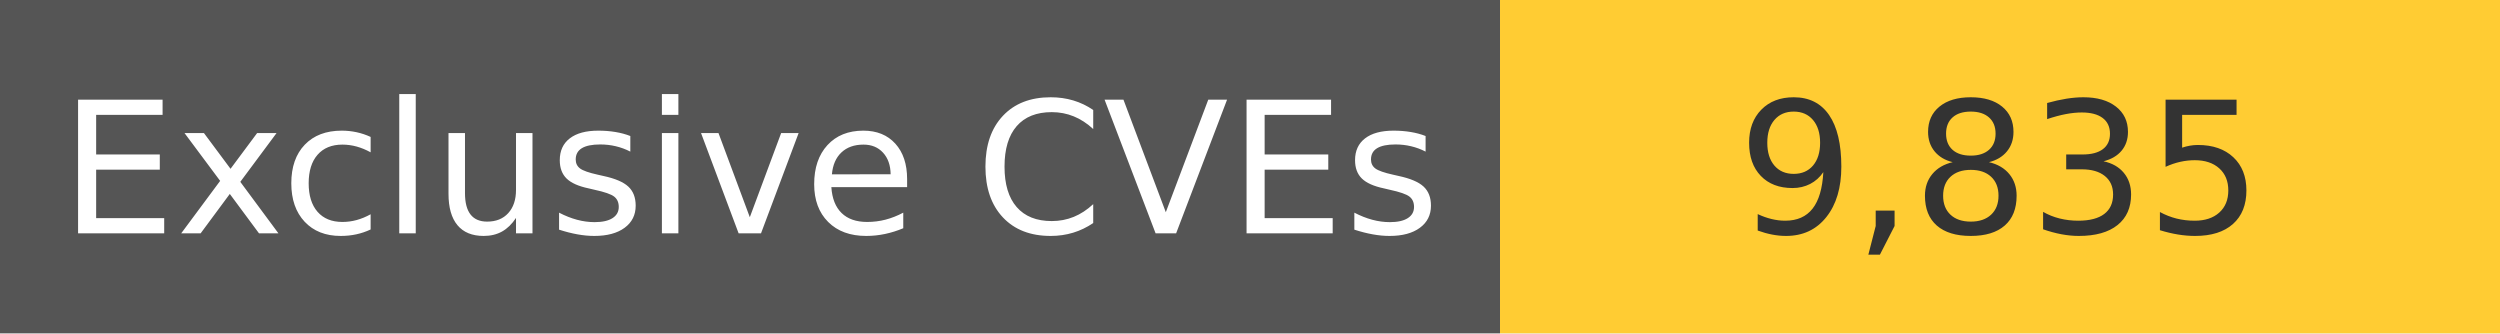
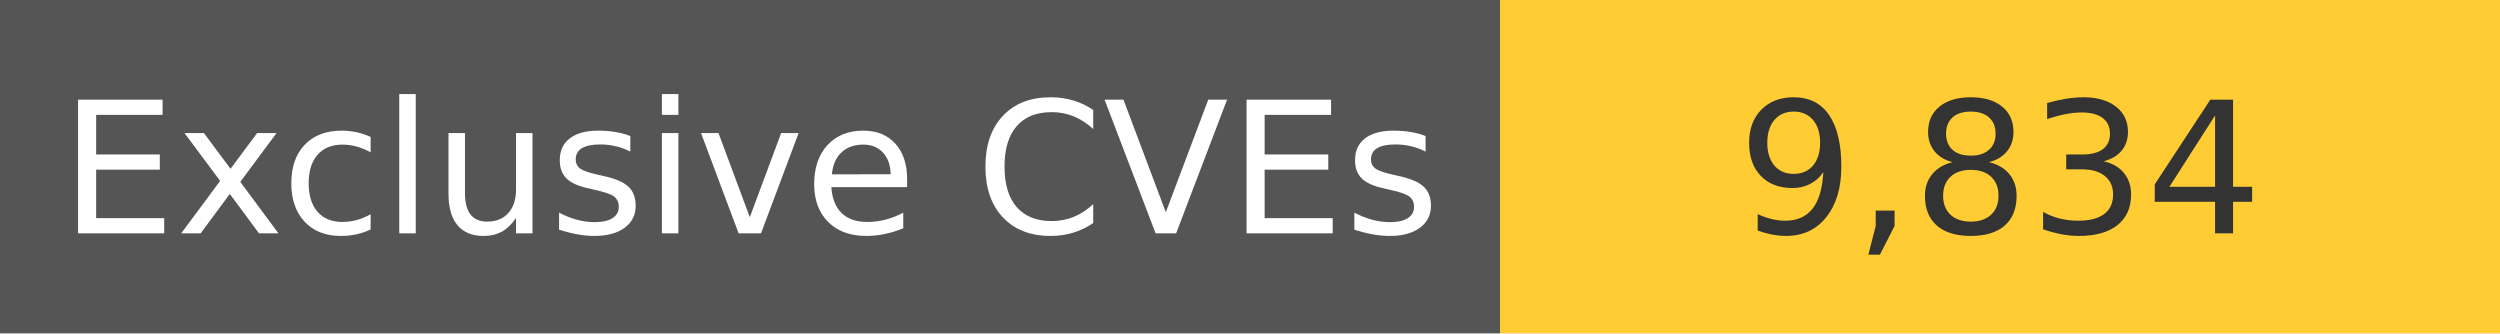
<svg xmlns="http://www.w3.org/2000/svg" width="150" height="20" role="img">
  <linearGradient id="s" x2="0" y2="100%">
    <stop offset="0" stop-color="#bbb" stop-opacity=".1" />
    <stop offset="1" stop-opacity=".1" />
  </linearGradient>
  <g>
    <rect width="90" height="20" fill="#555" />
    <rect x="90" width="267" height="20" fill="#ffcc33" />
  </g>
  <g fill="#fff" text-anchor="middle" font-family="Verdana,Geneva,DejaVu Sans,sans-serif" text-rendering="geometricPrecision" font-size="110">
    <text x="450" y="140" transform="scale(.1)" fill="#fff">
            Exclusive CVEs
        </text>
    <text x="1200" y="140" transform="scale(.1)" fill="#333">
-             9,835
+             9,834
        </text>
  </g>
</svg>
